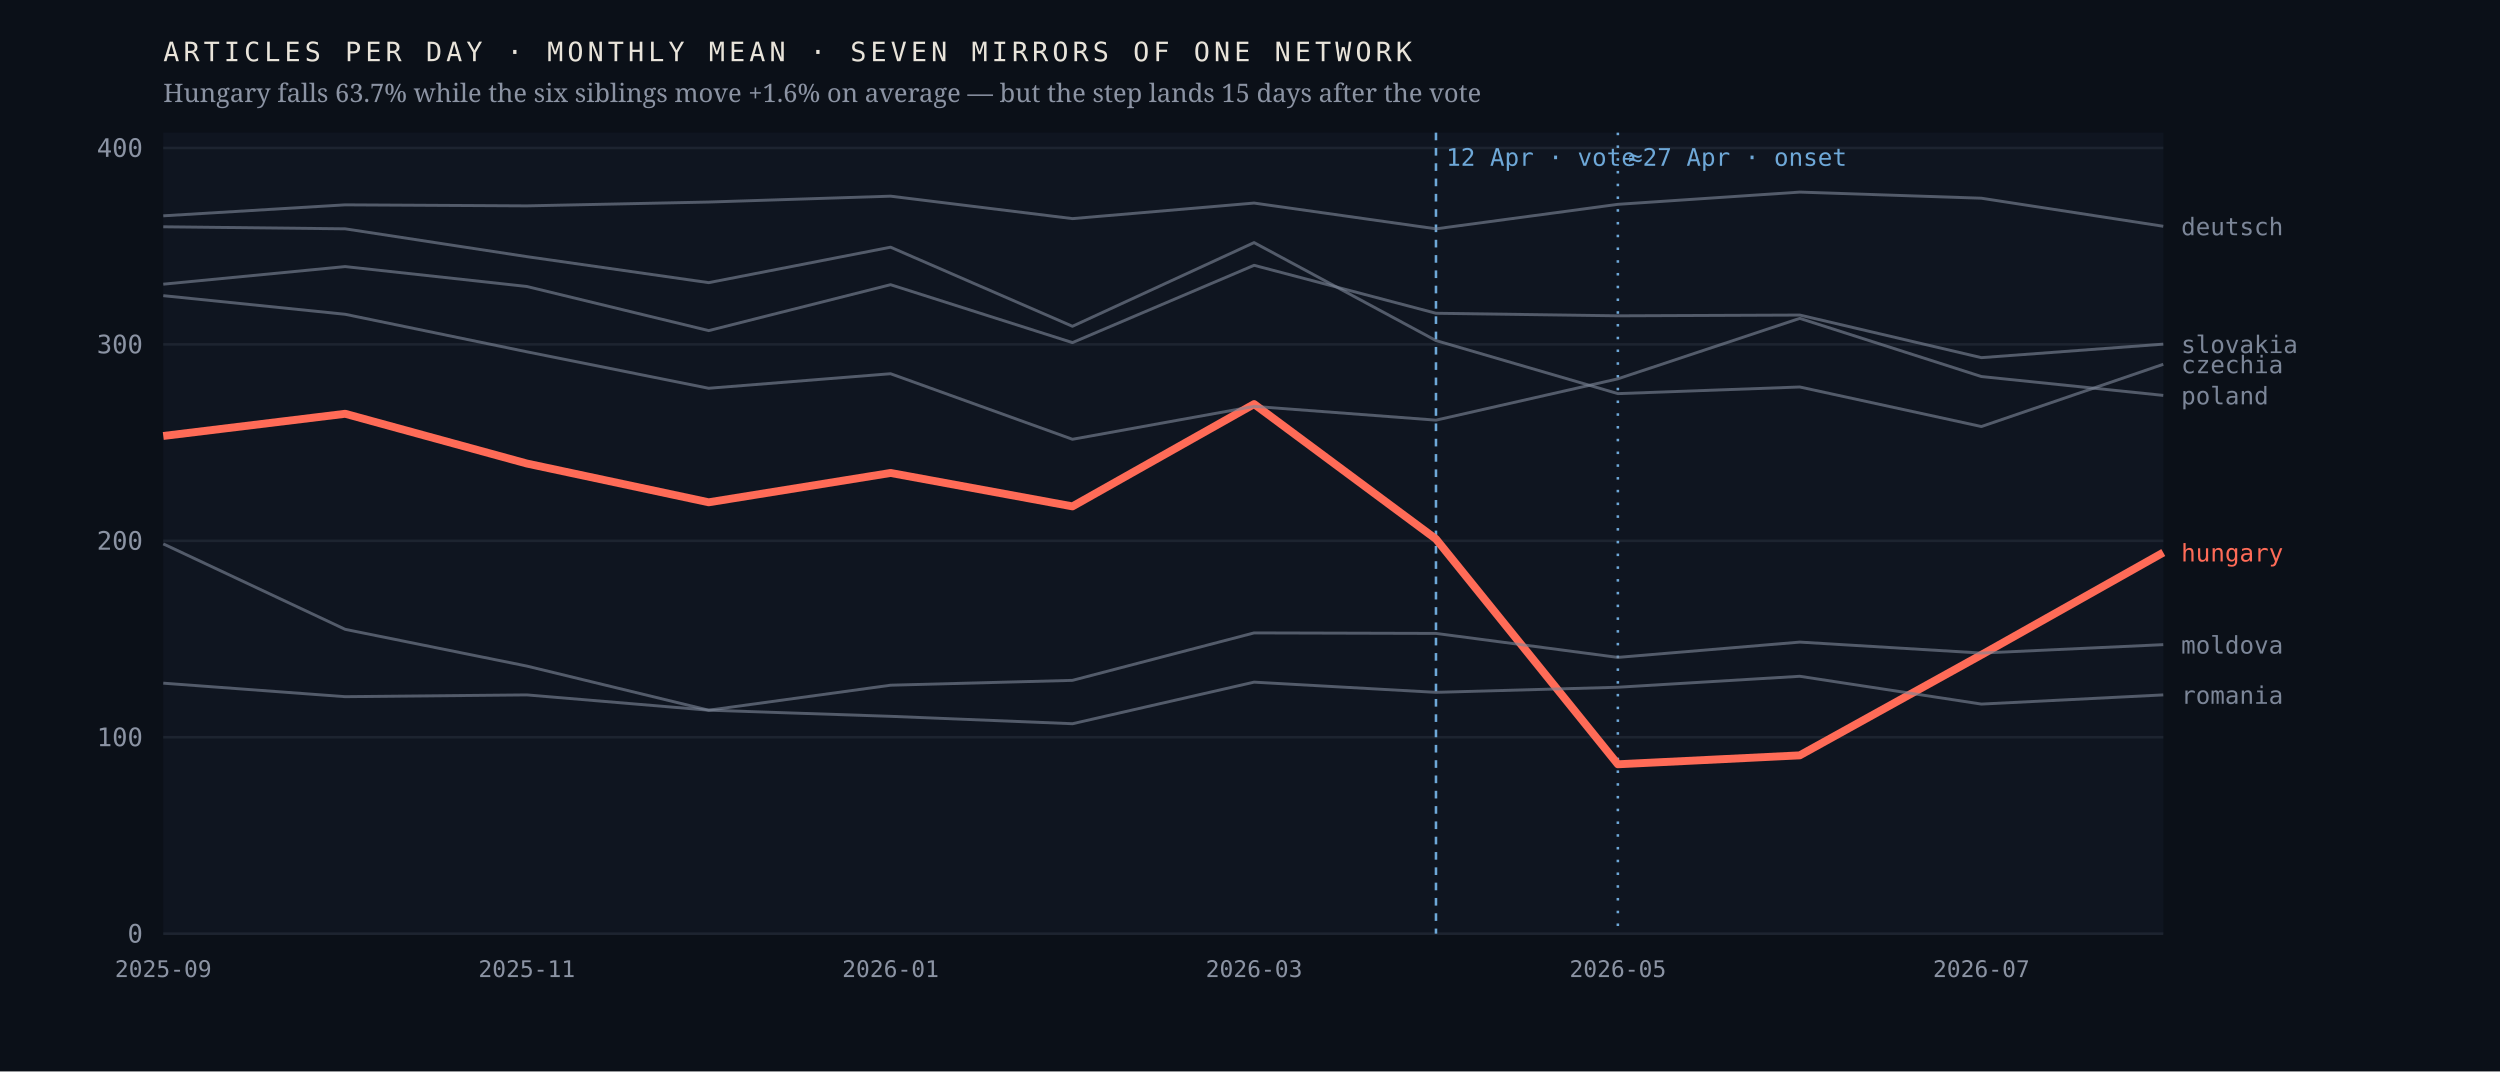
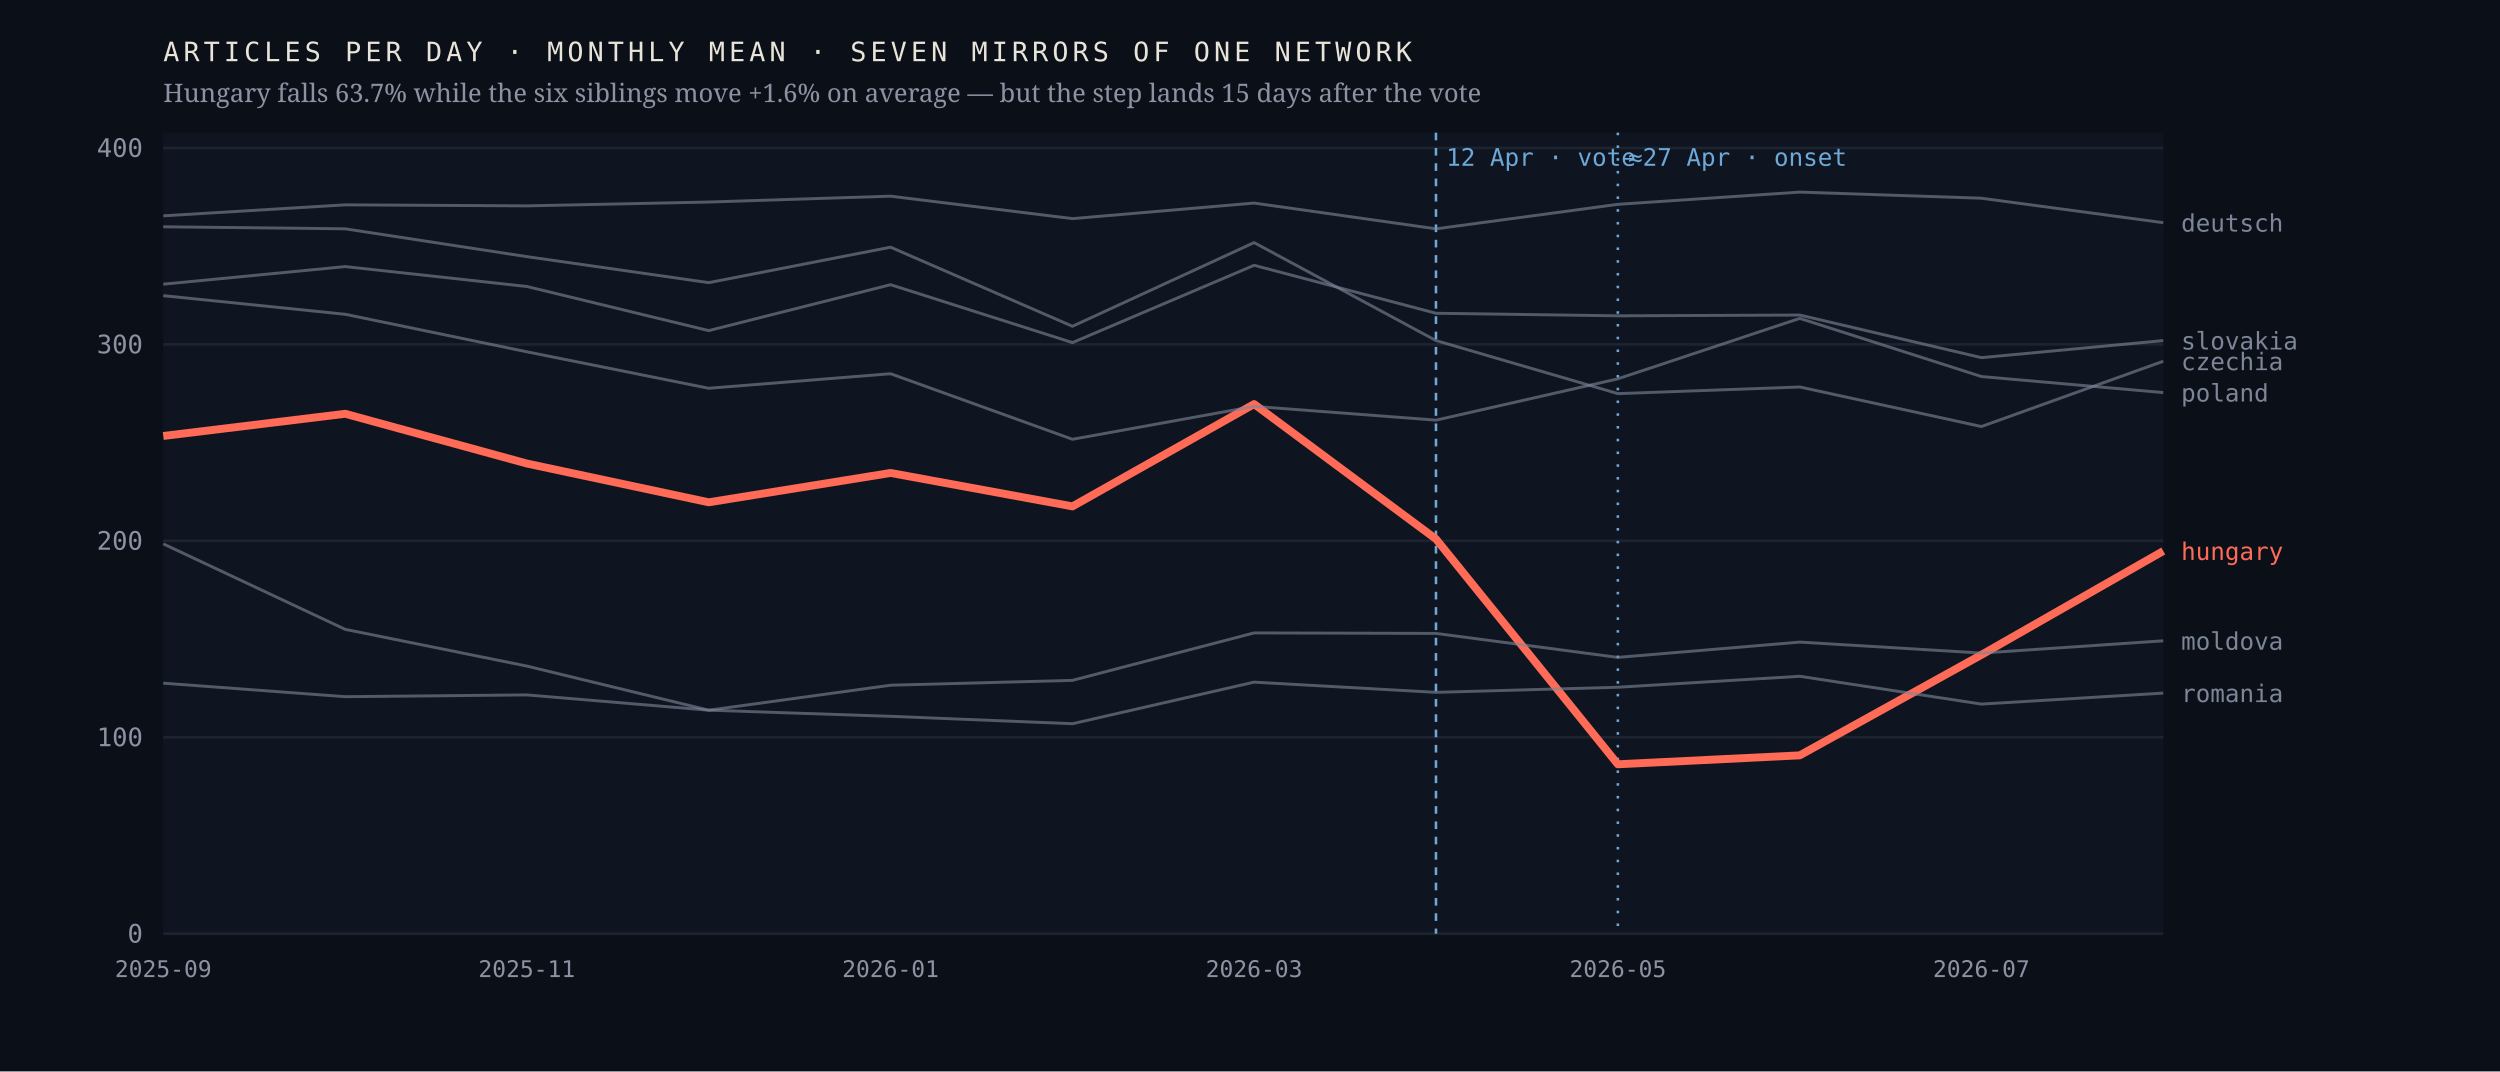
<svg xmlns="http://www.w3.org/2000/svg" viewBox="0 0 980 420" width="980" height="420" role="img" aria-label="Monthly output of seven mirrors of one network; the Hungarian line falls 63.7% after April 2026 while the six others hold roughly flat">
  <rect width="980" height="420" fill="#0b1018" />
  <rect x="64" y="52" width="784" height="314" fill="#0f1520" />
  <line x1="64" y1="366.0" x2="848" y2="366.0" stroke="#1d2430" stroke-width="1" />
  <text x="56.0" y="369.5" font-family="ui-monospace,'IBM Plex Mono',Menlo,monospace" font-size="10" font-weight="400" letter-spacing="0" fill="#8b93a3" text-anchor="end">0</text>
  <line x1="64" y1="289.0" x2="848" y2="289.0" stroke="#1d2430" stroke-width="1" />
  <text x="56.0" y="292.5" font-family="ui-monospace,'IBM Plex Mono',Menlo,monospace" font-size="10" font-weight="400" letter-spacing="0" fill="#8b93a3" text-anchor="end">100</text>
  <line x1="64" y1="212.0" x2="848" y2="212.0" stroke="#1d2430" stroke-width="1" />
  <text x="56.0" y="215.5" font-family="ui-monospace,'IBM Plex Mono',Menlo,monospace" font-size="10" font-weight="400" letter-spacing="0" fill="#8b93a3" text-anchor="end">200</text>
  <line x1="64" y1="135.0" x2="848" y2="135.0" stroke="#1d2430" stroke-width="1" />
  <text x="56.0" y="138.5" font-family="ui-monospace,'IBM Plex Mono',Menlo,monospace" font-size="10" font-weight="400" letter-spacing="0" fill="#8b93a3" text-anchor="end">300</text>
  <line x1="64" y1="58.0" x2="848" y2="58.0" stroke="#1d2430" stroke-width="1" />
  <text x="56.0" y="61.5" font-family="ui-monospace,'IBM Plex Mono',Menlo,monospace" font-size="10" font-weight="400" letter-spacing="0" fill="#8b93a3" text-anchor="end">400</text>
  <line x1="562.9" y1="52" x2="562.9" y2="366" stroke="#6ea8d8" stroke-width="1" stroke-dasharray="3 3" />
  <text x="566.9" y="65.0" font-family="ui-monospace,'IBM Plex Mono',Menlo,monospace" font-size="9.5" font-weight="400" letter-spacing="0" fill="#6ea8d8" text-anchor="start">12 Apr · vote</text>
  <line x1="634.2" y1="52" x2="634.2" y2="366" stroke="#6ea8d8" stroke-width="1" stroke-dasharray="1 4" />
  <text x="638.2" y="65.0" font-family="ui-monospace,'IBM Plex Mono',Menlo,monospace" font-size="9.5" font-weight="400" letter-spacing="0" fill="#6ea8d8" text-anchor="start">≈27 Apr · onset</text>
-   <polyline points="64.0,170.9 135.3,162.2 206.5,181.7 277.8,196.9 349.1,185.4 420.4,198.5 491.6,158.4 562.9,211.3 634.2,299.6 705.5,296.1 776.7,256.7 848.0,216.6" fill="none" stroke="#ff6b57" stroke-width="3.1" stroke-opacity="1" stroke-linejoin="round" />
-   <text x="855.0" y="220.1" font-family="ui-monospace,'IBM Plex Mono',Menlo,monospace" font-size="9.5" font-weight="500" letter-spacing="0" fill="#ff6b57" text-anchor="start">hungary</text>
-   <polyline points="64.0,88.9 135.3,89.7 206.5,100.6 277.8,110.8 349.1,96.9 420.4,127.9 491.6,95.1 562.9,133.5 634.2,154.3 705.5,151.7 776.7,167.2 848.0,142.8" fill="none" stroke="#7c8698" stroke-width="1.15" stroke-opacity="0.62" stroke-linejoin="round" />
-   <text x="855.0" y="146.3" font-family="ui-monospace,'IBM Plex Mono',Menlo,monospace" font-size="9.5" font-weight="400" letter-spacing="0" fill="#7c8698" text-anchor="start">czechia</text>
-   <polyline points="64.0,84.6 135.3,80.3 206.5,80.7 277.8,79.2 349.1,76.9 420.4,85.7 491.6,79.6 562.9,89.7 634.2,80.1 705.5,75.3 776.7,77.7 848.0,88.7" fill="none" stroke="#7c8698" stroke-width="1.15" stroke-opacity="0.62" stroke-linejoin="round" />
-   <text x="855.0" y="92.2" font-family="ui-monospace,'IBM Plex Mono',Menlo,monospace" font-size="9.5" font-weight="400" letter-spacing="0" fill="#7c8698" text-anchor="start">deutsch</text>
-   <polyline points="64.0,213.2 135.3,246.7 206.5,261.1 277.8,278.4 349.1,268.6 420.4,266.7 491.6,248.1 562.9,248.3 634.2,257.7 705.5,251.7 776.7,256.0 848.0,252.7" fill="none" stroke="#7c8698" stroke-width="1.15" stroke-opacity="0.62" stroke-linejoin="round" />
-   <text x="855.0" y="256.2" font-family="ui-monospace,'IBM Plex Mono',Menlo,monospace" font-size="9.5" font-weight="400" letter-spacing="0" fill="#7c8698" text-anchor="start">moldova</text>
-   <polyline points="64.0,115.9 135.3,123.2 206.5,137.9 277.8,152.2 349.1,146.5 420.4,172.2 491.6,159.3 562.9,164.7 634.2,148.5 705.5,124.8 776.7,147.6 848.0,155.0" fill="none" stroke="#7c8698" stroke-width="1.15" stroke-opacity="0.62" stroke-linejoin="round" />
-   <text x="855.0" y="158.5" font-family="ui-monospace,'IBM Plex Mono',Menlo,monospace" font-size="9.5" font-weight="400" letter-spacing="0" fill="#7c8698" text-anchor="start">poland</text>
-   <polyline points="64.0,267.8 135.3,273.1 206.5,272.4 277.8,278.4 349.1,280.8 420.4,283.7 491.6,267.4 562.9,271.4 634.2,269.4 705.5,265.1 776.7,276.0 848.0,272.4" fill="none" stroke="#7c8698" stroke-width="1.15" stroke-opacity="0.62" stroke-linejoin="round" />
-   <text x="855.0" y="275.9" font-family="ui-monospace,'IBM Plex Mono',Menlo,monospace" font-size="9.5" font-weight="400" letter-spacing="0" fill="#7c8698" text-anchor="start">romania</text>
-   <polyline points="64.0,111.4 135.3,104.5 206.5,112.3 277.8,129.6 349.1,111.6 420.4,134.3 491.6,104.0 562.9,122.8 634.2,123.8 705.5,123.5 776.7,140.2 848.0,134.9" fill="none" stroke="#7c8698" stroke-width="1.15" stroke-opacity="0.62" stroke-linejoin="round" />
-   <text x="855.0" y="138.4" font-family="ui-monospace,'IBM Plex Mono',Menlo,monospace" font-size="9.5" font-weight="400" letter-spacing="0" fill="#7c8698" text-anchor="start">slovakia</text>
+   <polyline points="64.0,170.9 135.3,162.2 206.5,181.7 277.8,196.9 349.1,185.4 420.4,198.5 491.6,158.4 562.9,211.3 634.2,299.6 705.5,296.1 776.7,256.7 848.0,216.0" fill="none" stroke="#ff6b57" stroke-width="3.1" stroke-opacity="1" stroke-linejoin="round" />
+   <text x="855.0" y="219.5" font-family="ui-monospace,'IBM Plex Mono',Menlo,monospace" font-size="9.5" font-weight="500" letter-spacing="0" fill="#ff6b57" text-anchor="start">hungary</text>
+   <polyline points="64.0,88.9 135.3,89.7 206.5,100.6 277.8,110.8 349.1,96.9 420.4,127.9 491.6,95.1 562.9,133.5 634.2,154.3 705.5,151.7 776.7,167.2 848.0,141.6" fill="none" stroke="#7c8698" stroke-width="1.15" stroke-opacity="0.62" stroke-linejoin="round" />
+   <text x="855.0" y="145.1" font-family="ui-monospace,'IBM Plex Mono',Menlo,monospace" font-size="9.5" font-weight="400" letter-spacing="0" fill="#7c8698" text-anchor="start">czechia</text>
+   <polyline points="64.0,84.6 135.3,80.3 206.5,80.7 277.8,79.2 349.1,76.9 420.4,85.7 491.6,79.6 562.9,89.7 634.2,80.1 705.5,75.3 776.7,77.7 848.0,87.3" fill="none" stroke="#7c8698" stroke-width="1.15" stroke-opacity="0.62" stroke-linejoin="round" />
+   <text x="855.0" y="90.8" font-family="ui-monospace,'IBM Plex Mono',Menlo,monospace" font-size="9.5" font-weight="400" letter-spacing="0" fill="#7c8698" text-anchor="start">deutsch</text>
+   <polyline points="64.0,213.2 135.3,246.7 206.5,261.1 277.8,278.4 349.1,268.6 420.4,266.7 491.6,248.1 562.9,248.3 634.2,257.7 705.5,251.7 776.7,256.0 848.0,251.2" fill="none" stroke="#7c8698" stroke-width="1.15" stroke-opacity="0.62" stroke-linejoin="round" />
+   <text x="855.0" y="254.7" font-family="ui-monospace,'IBM Plex Mono',Menlo,monospace" font-size="9.5" font-weight="400" letter-spacing="0" fill="#7c8698" text-anchor="start">moldova</text>
+   <polyline points="64.0,115.9 135.3,123.2 206.5,137.9 277.8,152.2 349.1,146.5 420.4,172.2 491.6,159.3 562.9,164.7 634.2,148.5 705.5,124.8 776.7,147.6 848.0,153.9" fill="none" stroke="#7c8698" stroke-width="1.15" stroke-opacity="0.62" stroke-linejoin="round" />
+   <text x="855.0" y="157.4" font-family="ui-monospace,'IBM Plex Mono',Menlo,monospace" font-size="9.5" font-weight="400" letter-spacing="0" fill="#7c8698" text-anchor="start">poland</text>
+   <polyline points="64.0,267.8 135.3,273.1 206.5,272.4 277.8,278.4 349.1,280.8 420.4,283.7 491.6,267.4 562.9,271.4 634.2,269.4 705.5,265.1 776.7,276.0 848.0,271.7" fill="none" stroke="#7c8698" stroke-width="1.15" stroke-opacity="0.62" stroke-linejoin="round" />
+   <text x="855.0" y="275.2" font-family="ui-monospace,'IBM Plex Mono',Menlo,monospace" font-size="9.5" font-weight="400" letter-spacing="0" fill="#7c8698" text-anchor="start">romania</text>
+   <polyline points="64.0,111.4 135.3,104.5 206.5,112.3 277.8,129.6 349.1,111.6 420.4,134.3 491.6,104.0 562.9,122.8 634.2,123.8 705.5,123.5 776.7,140.2 848.0,133.5" fill="none" stroke="#7c8698" stroke-width="1.15" stroke-opacity="0.62" stroke-linejoin="round" />
+   <text x="855.0" y="137.0" font-family="ui-monospace,'IBM Plex Mono',Menlo,monospace" font-size="9.5" font-weight="400" letter-spacing="0" fill="#7c8698" text-anchor="start">slovakia</text>
  <text x="64.0" y="383.0" font-family="ui-monospace,'IBM Plex Mono',Menlo,monospace" font-size="9" font-weight="400" letter-spacing="0" fill="#8b93a3" text-anchor="middle">2025-09</text>
  <text x="206.5" y="383.0" font-family="ui-monospace,'IBM Plex Mono',Menlo,monospace" font-size="9" font-weight="400" letter-spacing="0" fill="#8b93a3" text-anchor="middle">2025-11</text>
  <text x="349.1" y="383.0" font-family="ui-monospace,'IBM Plex Mono',Menlo,monospace" font-size="9" font-weight="400" letter-spacing="0" fill="#8b93a3" text-anchor="middle">2026-01</text>
  <text x="491.6" y="383.0" font-family="ui-monospace,'IBM Plex Mono',Menlo,monospace" font-size="9" font-weight="400" letter-spacing="0" fill="#8b93a3" text-anchor="middle">2026-03</text>
  <text x="634.2" y="383.0" font-family="ui-monospace,'IBM Plex Mono',Menlo,monospace" font-size="9" font-weight="400" letter-spacing="0" fill="#8b93a3" text-anchor="middle">2026-05</text>
  <text x="776.7" y="383.0" font-family="ui-monospace,'IBM Plex Mono',Menlo,monospace" font-size="9" font-weight="400" letter-spacing="0" fill="#8b93a3" text-anchor="middle">2026-07</text>
  <text x="64.0" y="24.0" font-family="ui-monospace,'IBM Plex Mono',Menlo,monospace" font-size="10.5" font-weight="400" letter-spacing="1.6" fill="#e9e4da" text-anchor="start">ARTICLES PER DAY · MONTHLY MEAN · SEVEN MIRRORS OF ONE NETWORK</text>
  <text x="64.0" y="40.0" font-family="'Newsreader',Georgia,serif" font-size="10" font-weight="400" letter-spacing="0" fill="#8b93a3" text-anchor="start">Hungary falls 63.7% while the six siblings move +1.6% on average — but the step lands 15 days after the vote</text>
</svg>
